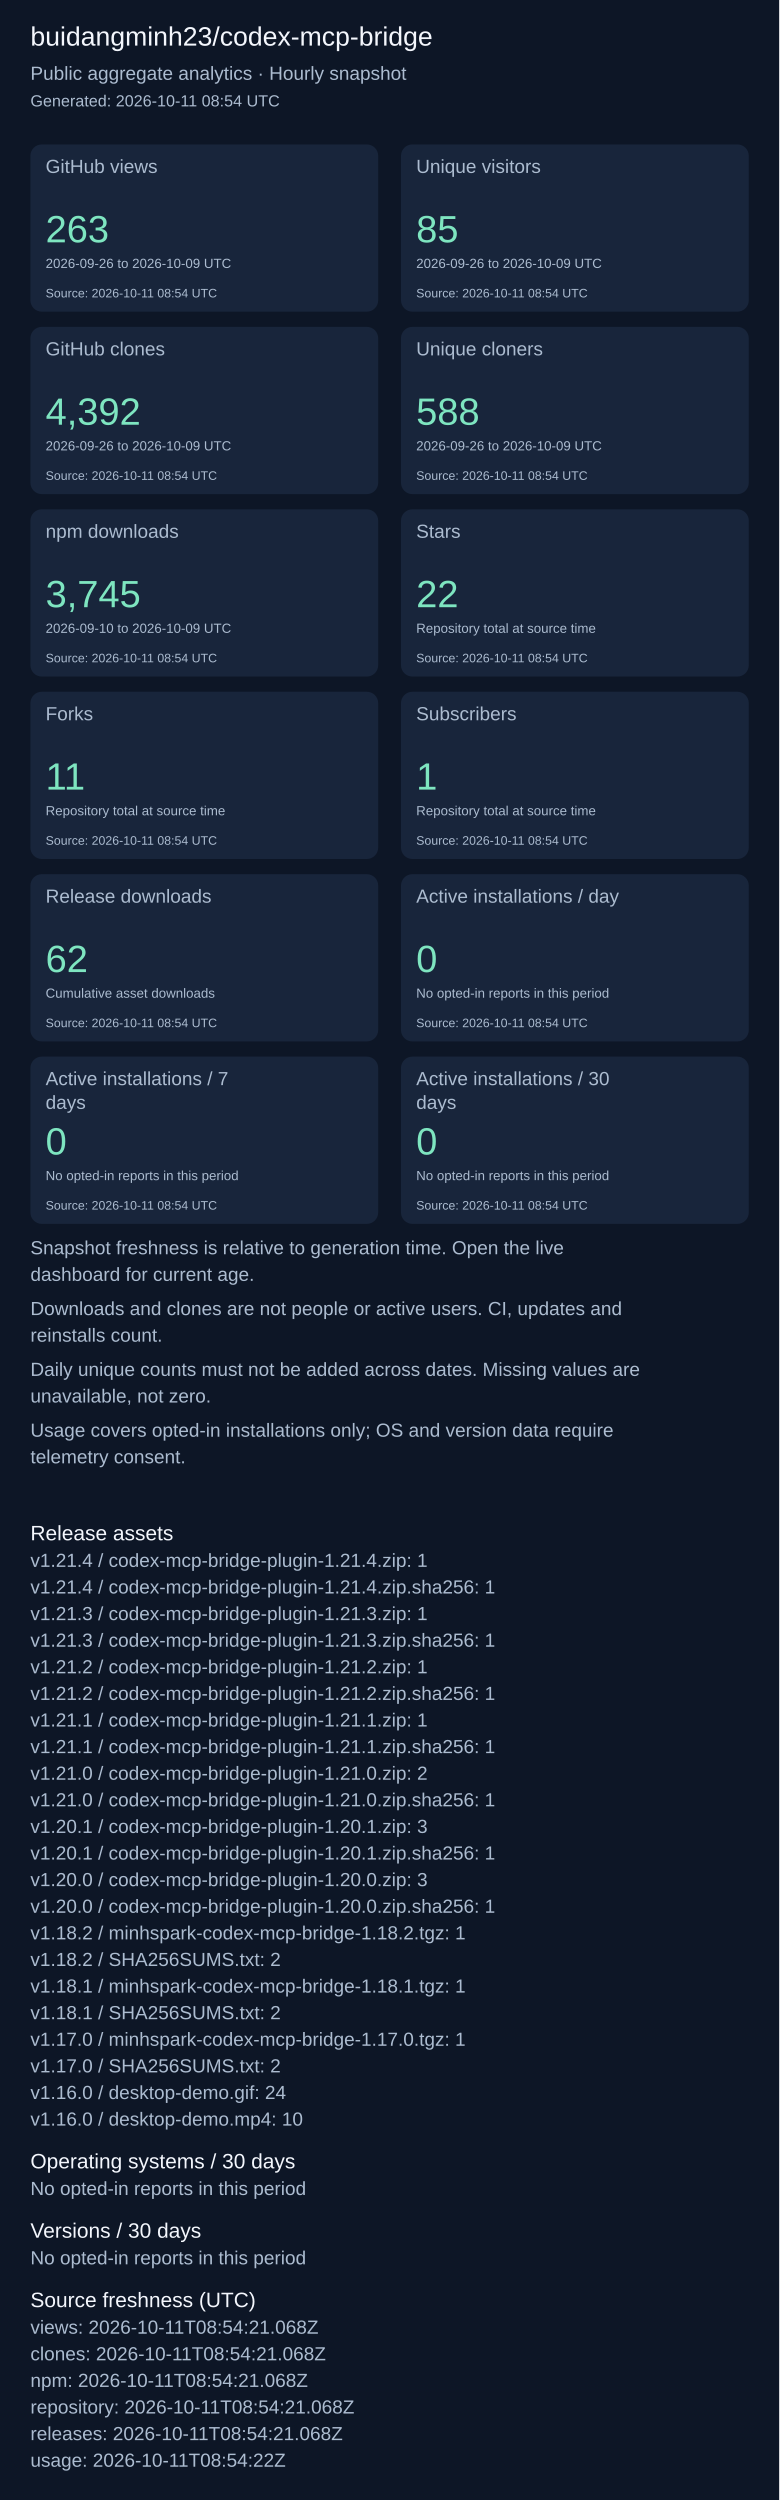
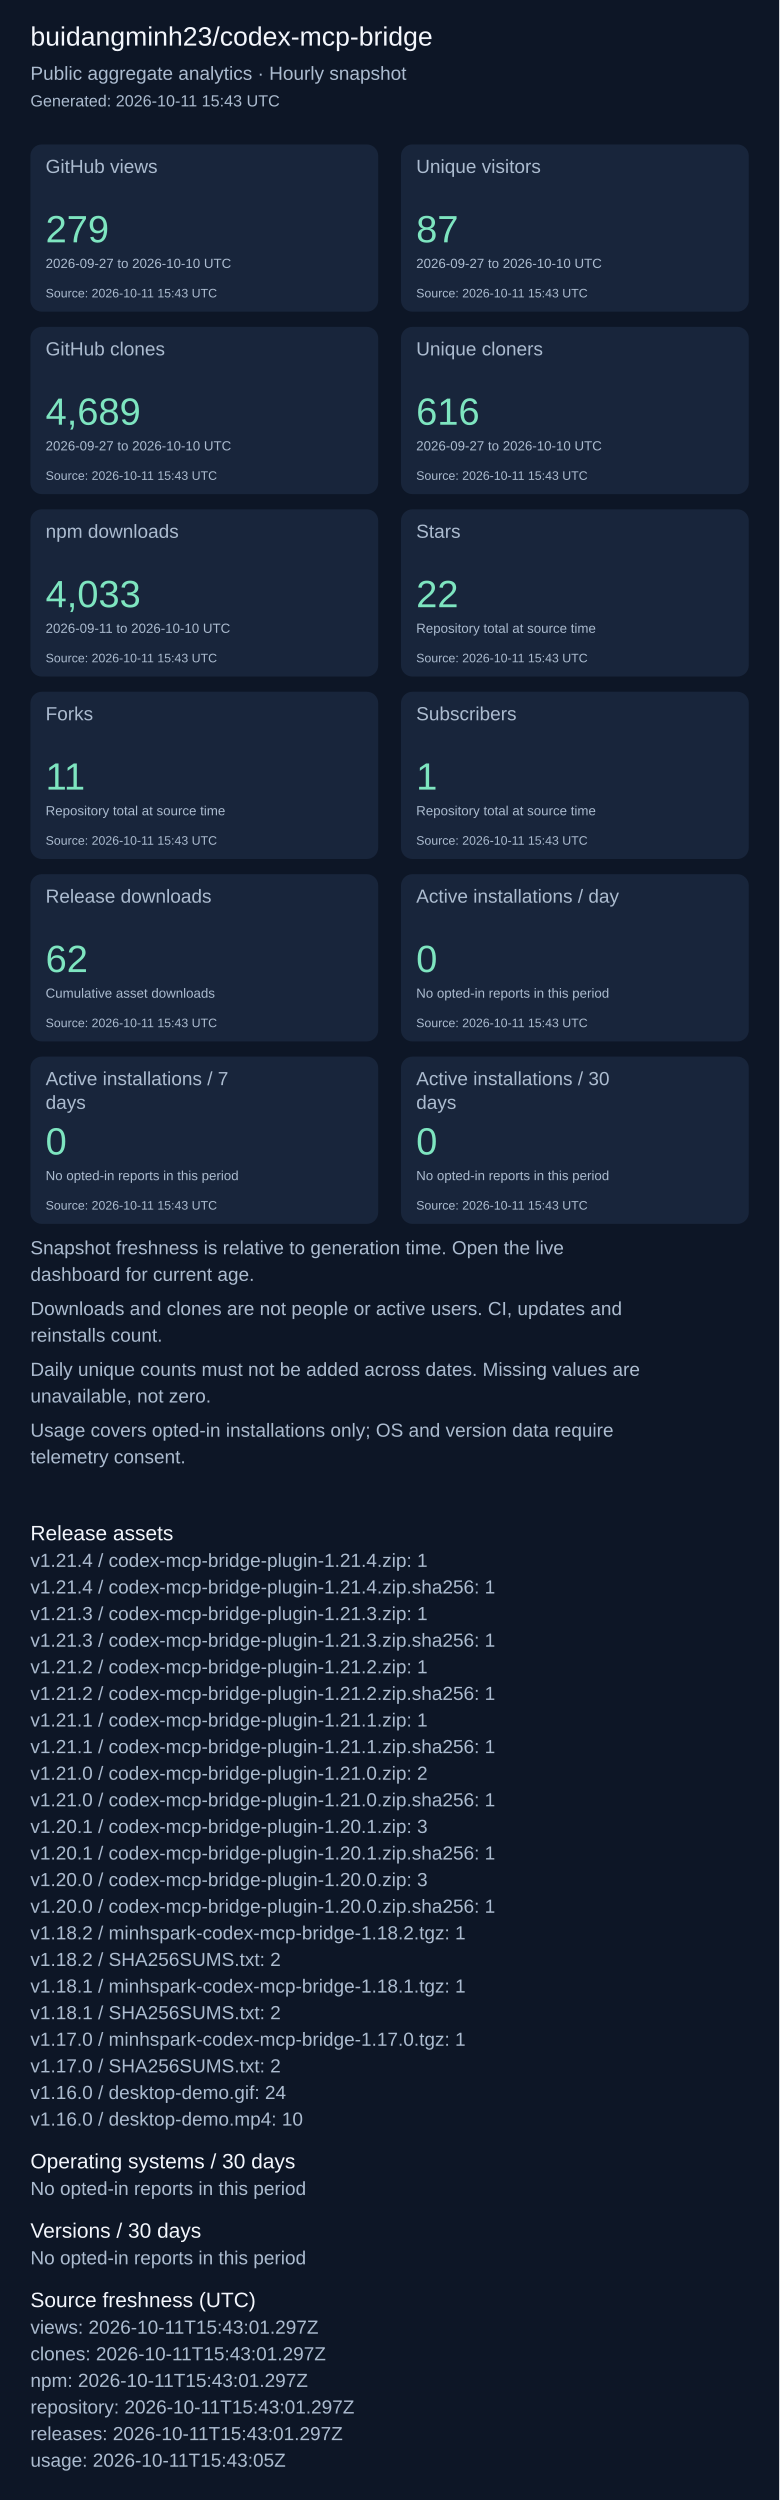
<svg xmlns="http://www.w3.org/2000/svg" width="820" height="2631" viewBox="0 0 820 2631" role="img" aria-label="Repository aggregate analytics">
  <rect width="100%" height="100%" fill="#0d1626" />
  <g font-family="Arial, sans-serif">
    <text x="32" y="48" font-size="28" fill="#f4f7fd">buidangminh23/codex-mcp-bridge</text>
    <text x="32" y="84" font-size="20" fill="#acbcd0">Public aggregate analytics · Hourly snapshot</text>
-     <text x="32" y="112" font-size="17" fill="#acbcd0">Generated: 2026-10-11 08:54 UTC</text>
+     <text x="32" y="112" font-size="17" fill="#acbcd0">Generated: 2026-10-11 15:43 UTC</text>
    <rect x="32" y="152" width="366" height="176" rx="12" fill="#18253b" />
    <text x="48" y="182" font-size="20" fill="#acbcd0">GitHub views</text>
-     <text x="48" y="255" font-size="40" fill="#7ee5c0">263</text>
-     <text x="48" y="282" font-size="14" fill="#acbcd0">2026-09-26 to 2026-10-09 UTC</text>
-     <text x="48" y="313" font-size="13" fill="#acbcd0">Source: 2026-10-11 08:54 UTC</text>
+     <text x="48" y="255" font-size="40" fill="#7ee5c0">279</text>
+     <text x="48" y="282" font-size="14" fill="#acbcd0">2026-09-27 to 2026-10-10 UTC</text>
+     <text x="48" y="313" font-size="13" fill="#acbcd0">Source: 2026-10-11 15:43 UTC</text>
    <rect x="422" y="152" width="366" height="176" rx="12" fill="#18253b" />
    <text x="438" y="182" font-size="20" fill="#acbcd0">Unique visitors</text>
-     <text x="438" y="255" font-size="40" fill="#7ee5c0">85</text>
-     <text x="438" y="282" font-size="14" fill="#acbcd0">2026-09-26 to 2026-10-09 UTC</text>
-     <text x="438" y="313" font-size="13" fill="#acbcd0">Source: 2026-10-11 08:54 UTC</text>
+     <text x="438" y="255" font-size="40" fill="#7ee5c0">87</text>
+     <text x="438" y="282" font-size="14" fill="#acbcd0">2026-09-27 to 2026-10-10 UTC</text>
+     <text x="438" y="313" font-size="13" fill="#acbcd0">Source: 2026-10-11 15:43 UTC</text>
    <rect x="32" y="344" width="366" height="176" rx="12" fill="#18253b" />
    <text x="48" y="374" font-size="20" fill="#acbcd0">GitHub clones</text>
-     <text x="48" y="447" font-size="40" fill="#7ee5c0">4,392</text>
-     <text x="48" y="474" font-size="14" fill="#acbcd0">2026-09-26 to 2026-10-09 UTC</text>
-     <text x="48" y="505" font-size="13" fill="#acbcd0">Source: 2026-10-11 08:54 UTC</text>
+     <text x="48" y="447" font-size="40" fill="#7ee5c0">4,689</text>
+     <text x="48" y="474" font-size="14" fill="#acbcd0">2026-09-27 to 2026-10-10 UTC</text>
+     <text x="48" y="505" font-size="13" fill="#acbcd0">Source: 2026-10-11 15:43 UTC</text>
    <rect x="422" y="344" width="366" height="176" rx="12" fill="#18253b" />
    <text x="438" y="374" font-size="20" fill="#acbcd0">Unique cloners</text>
-     <text x="438" y="447" font-size="40" fill="#7ee5c0">588</text>
-     <text x="438" y="474" font-size="14" fill="#acbcd0">2026-09-26 to 2026-10-09 UTC</text>
-     <text x="438" y="505" font-size="13" fill="#acbcd0">Source: 2026-10-11 08:54 UTC</text>
+     <text x="438" y="447" font-size="40" fill="#7ee5c0">616</text>
+     <text x="438" y="474" font-size="14" fill="#acbcd0">2026-09-27 to 2026-10-10 UTC</text>
+     <text x="438" y="505" font-size="13" fill="#acbcd0">Source: 2026-10-11 15:43 UTC</text>
    <rect x="32" y="536" width="366" height="176" rx="12" fill="#18253b" />
    <text x="48" y="566" font-size="20" fill="#acbcd0">npm downloads</text>
-     <text x="48" y="639" font-size="40" fill="#7ee5c0">3,745</text>
-     <text x="48" y="666" font-size="14" fill="#acbcd0">2026-09-10 to 2026-10-09 UTC</text>
-     <text x="48" y="697" font-size="13" fill="#acbcd0">Source: 2026-10-11 08:54 UTC</text>
+     <text x="48" y="639" font-size="40" fill="#7ee5c0">4,033</text>
+     <text x="48" y="666" font-size="14" fill="#acbcd0">2026-09-11 to 2026-10-10 UTC</text>
+     <text x="48" y="697" font-size="13" fill="#acbcd0">Source: 2026-10-11 15:43 UTC</text>
    <rect x="422" y="536" width="366" height="176" rx="12" fill="#18253b" />
    <text x="438" y="566" font-size="20" fill="#acbcd0">Stars</text>
    <text x="438" y="639" font-size="40" fill="#7ee5c0">22</text>
    <text x="438" y="666" font-size="14" fill="#acbcd0">Repository total at source time</text>
-     <text x="438" y="697" font-size="13" fill="#acbcd0">Source: 2026-10-11 08:54 UTC</text>
+     <text x="438" y="697" font-size="13" fill="#acbcd0">Source: 2026-10-11 15:43 UTC</text>
    <rect x="32" y="728" width="366" height="176" rx="12" fill="#18253b" />
    <text x="48" y="758" font-size="20" fill="#acbcd0">Forks</text>
    <text x="48" y="831" font-size="40" fill="#7ee5c0">11</text>
    <text x="48" y="858" font-size="14" fill="#acbcd0">Repository total at source time</text>
-     <text x="48" y="889" font-size="13" fill="#acbcd0">Source: 2026-10-11 08:54 UTC</text>
+     <text x="48" y="889" font-size="13" fill="#acbcd0">Source: 2026-10-11 15:43 UTC</text>
    <rect x="422" y="728" width="366" height="176" rx="12" fill="#18253b" />
    <text x="438" y="758" font-size="20" fill="#acbcd0">Subscribers</text>
    <text x="438" y="831" font-size="40" fill="#7ee5c0">1</text>
    <text x="438" y="858" font-size="14" fill="#acbcd0">Repository total at source time</text>
-     <text x="438" y="889" font-size="13" fill="#acbcd0">Source: 2026-10-11 08:54 UTC</text>
+     <text x="438" y="889" font-size="13" fill="#acbcd0">Source: 2026-10-11 15:43 UTC</text>
    <rect x="32" y="920" width="366" height="176" rx="12" fill="#18253b" />
    <text x="48" y="950" font-size="20" fill="#acbcd0">Release downloads</text>
    <text x="48" y="1023" font-size="40" fill="#7ee5c0">62</text>
    <text x="48" y="1050" font-size="14" fill="#acbcd0">Cumulative asset downloads</text>
-     <text x="48" y="1081" font-size="13" fill="#acbcd0">Source: 2026-10-11 08:54 UTC</text>
+     <text x="48" y="1081" font-size="13" fill="#acbcd0">Source: 2026-10-11 15:43 UTC</text>
    <rect x="422" y="920" width="366" height="176" rx="12" fill="#18253b" />
    <text x="438" y="950" font-size="20" fill="#acbcd0">Active installations / day</text>
    <text x="438" y="1023" font-size="40" fill="#7ee5c0">0</text>
    <text x="438" y="1050" font-size="14" fill="#acbcd0">No opted-in reports in this period</text>
-     <text x="438" y="1081" font-size="13" fill="#acbcd0">Source: 2026-10-11 08:54 UTC</text>
+     <text x="438" y="1081" font-size="13" fill="#acbcd0">Source: 2026-10-11 15:43 UTC</text>
    <rect x="32" y="1112" width="366" height="176" rx="12" fill="#18253b" />
    <text x="48" y="1142" font-size="20" fill="#acbcd0">Active installations / 7</text>
    <text x="48" y="1167" font-size="20" fill="#acbcd0">days</text>
    <text x="48" y="1215" font-size="40" fill="#7ee5c0">0</text>
    <text x="48" y="1242" font-size="14" fill="#acbcd0">No opted-in reports in this period</text>
-     <text x="48" y="1273" font-size="13" fill="#acbcd0">Source: 2026-10-11 08:54 UTC</text>
+     <text x="48" y="1273" font-size="13" fill="#acbcd0">Source: 2026-10-11 15:43 UTC</text>
    <rect x="422" y="1112" width="366" height="176" rx="12" fill="#18253b" />
    <text x="438" y="1142" font-size="20" fill="#acbcd0">Active installations / 30</text>
    <text x="438" y="1167" font-size="20" fill="#acbcd0">days</text>
    <text x="438" y="1215" font-size="40" fill="#7ee5c0">0</text>
    <text x="438" y="1242" font-size="14" fill="#acbcd0">No opted-in reports in this period</text>
-     <text x="438" y="1273" font-size="13" fill="#acbcd0">Source: 2026-10-11 08:54 UTC</text>
+     <text x="438" y="1273" font-size="13" fill="#acbcd0">Source: 2026-10-11 15:43 UTC</text>
    <text x="32" y="1320" font-size="20" fill="#acbcd0">Snapshot freshness is relative to generation time. Open the live</text>
    <text x="32" y="1348" font-size="20" fill="#acbcd0">dashboard for current age.</text>
    <text x="32" y="1384" font-size="20" fill="#acbcd0">Downloads and clones are not people or active users. CI, updates and</text>
    <text x="32" y="1412" font-size="20" fill="#acbcd0">reinstalls count.</text>
    <text x="32" y="1448" font-size="20" fill="#acbcd0">Daily unique counts must not be added across dates. Missing values are</text>
    <text x="32" y="1476" font-size="20" fill="#acbcd0">unavailable, not zero.</text>
    <text x="32" y="1512" font-size="20" fill="#acbcd0">Usage covers opted-in installations only; OS and version data require</text>
    <text x="32" y="1540" font-size="20" fill="#acbcd0">telemetry consent.</text>
    <text x="32" y="1621" font-size="22" fill="#f4f7fd">Release assets</text>
    <text x="32" y="1649" font-size="20" fill="#acbcd0">v1.21.4 / codex-mcp-bridge-plugin-1.21.4.zip: 1</text>
    <text x="32" y="1677" font-size="20" fill="#acbcd0">v1.21.4 / codex-mcp-bridge-plugin-1.21.4.zip.sha256: 1</text>
    <text x="32" y="1705" font-size="20" fill="#acbcd0">v1.21.3 / codex-mcp-bridge-plugin-1.21.3.zip: 1</text>
    <text x="32" y="1733" font-size="20" fill="#acbcd0">v1.21.3 / codex-mcp-bridge-plugin-1.21.3.zip.sha256: 1</text>
    <text x="32" y="1761" font-size="20" fill="#acbcd0">v1.21.2 / codex-mcp-bridge-plugin-1.21.2.zip: 1</text>
    <text x="32" y="1789" font-size="20" fill="#acbcd0">v1.21.2 / codex-mcp-bridge-plugin-1.21.2.zip.sha256: 1</text>
    <text x="32" y="1817" font-size="20" fill="#acbcd0">v1.21.1 / codex-mcp-bridge-plugin-1.21.1.zip: 1</text>
    <text x="32" y="1845" font-size="20" fill="#acbcd0">v1.21.1 / codex-mcp-bridge-plugin-1.21.1.zip.sha256: 1</text>
    <text x="32" y="1873" font-size="20" fill="#acbcd0">v1.21.0 / codex-mcp-bridge-plugin-1.21.0.zip: 2</text>
    <text x="32" y="1901" font-size="20" fill="#acbcd0">v1.21.0 / codex-mcp-bridge-plugin-1.21.0.zip.sha256: 1</text>
    <text x="32" y="1929" font-size="20" fill="#acbcd0">v1.20.1 / codex-mcp-bridge-plugin-1.20.1.zip: 3</text>
    <text x="32" y="1957" font-size="20" fill="#acbcd0">v1.20.1 / codex-mcp-bridge-plugin-1.20.1.zip.sha256: 1</text>
    <text x="32" y="1985" font-size="20" fill="#acbcd0">v1.20.0 / codex-mcp-bridge-plugin-1.20.0.zip: 3</text>
    <text x="32" y="2013" font-size="20" fill="#acbcd0">v1.20.0 / codex-mcp-bridge-plugin-1.20.0.zip.sha256: 1</text>
    <text x="32" y="2041" font-size="20" fill="#acbcd0">v1.18.2 / minhspark-codex-mcp-bridge-1.18.2.tgz: 1</text>
    <text x="32" y="2069" font-size="20" fill="#acbcd0">v1.18.2 / SHA256SUMS.txt: 2</text>
    <text x="32" y="2097" font-size="20" fill="#acbcd0">v1.18.1 / minhspark-codex-mcp-bridge-1.18.1.tgz: 1</text>
    <text x="32" y="2125" font-size="20" fill="#acbcd0">v1.18.1 / SHA256SUMS.txt: 2</text>
    <text x="32" y="2153" font-size="20" fill="#acbcd0">v1.17.0 / minhspark-codex-mcp-bridge-1.17.0.tgz: 1</text>
    <text x="32" y="2181" font-size="20" fill="#acbcd0">v1.17.0 / SHA256SUMS.txt: 2</text>
    <text x="32" y="2209" font-size="20" fill="#acbcd0">v1.16.0 / desktop-demo.gif: 24</text>
    <text x="32" y="2237" font-size="20" fill="#acbcd0">v1.16.0 / desktop-demo.mp4: 10</text>
    <text x="32" y="2282" font-size="22" fill="#f4f7fd">Operating systems / 30 days</text>
    <text x="32" y="2310" font-size="20" fill="#acbcd0">No opted-in reports in this period</text>
    <text x="32" y="2355" font-size="22" fill="#f4f7fd">Versions / 30 days</text>
    <text x="32" y="2383" font-size="20" fill="#acbcd0">No opted-in reports in this period</text>
    <text x="32" y="2428" font-size="22" fill="#f4f7fd">Source freshness (UTC)</text>
-     <text x="32" y="2456" font-size="20" fill="#acbcd0">views: 2026-10-11T08:54:21.068Z</text>
-     <text x="32" y="2484" font-size="20" fill="#acbcd0">clones: 2026-10-11T08:54:21.068Z</text>
-     <text x="32" y="2512" font-size="20" fill="#acbcd0">npm: 2026-10-11T08:54:21.068Z</text>
-     <text x="32" y="2540" font-size="20" fill="#acbcd0">repository: 2026-10-11T08:54:21.068Z</text>
-     <text x="32" y="2568" font-size="20" fill="#acbcd0">releases: 2026-10-11T08:54:21.068Z</text>
-     <text x="32" y="2596" font-size="20" fill="#acbcd0">usage: 2026-10-11T08:54:22Z</text>
+     <text x="32" y="2456" font-size="20" fill="#acbcd0">views: 2026-10-11T15:43:01.297Z</text>
+     <text x="32" y="2484" font-size="20" fill="#acbcd0">clones: 2026-10-11T15:43:01.297Z</text>
+     <text x="32" y="2512" font-size="20" fill="#acbcd0">npm: 2026-10-11T15:43:01.297Z</text>
+     <text x="32" y="2540" font-size="20" fill="#acbcd0">repository: 2026-10-11T15:43:01.297Z</text>
+     <text x="32" y="2568" font-size="20" fill="#acbcd0">releases: 2026-10-11T15:43:01.297Z</text>
+     <text x="32" y="2596" font-size="20" fill="#acbcd0">usage: 2026-10-11T15:43:05Z</text>
  </g>
</svg>
